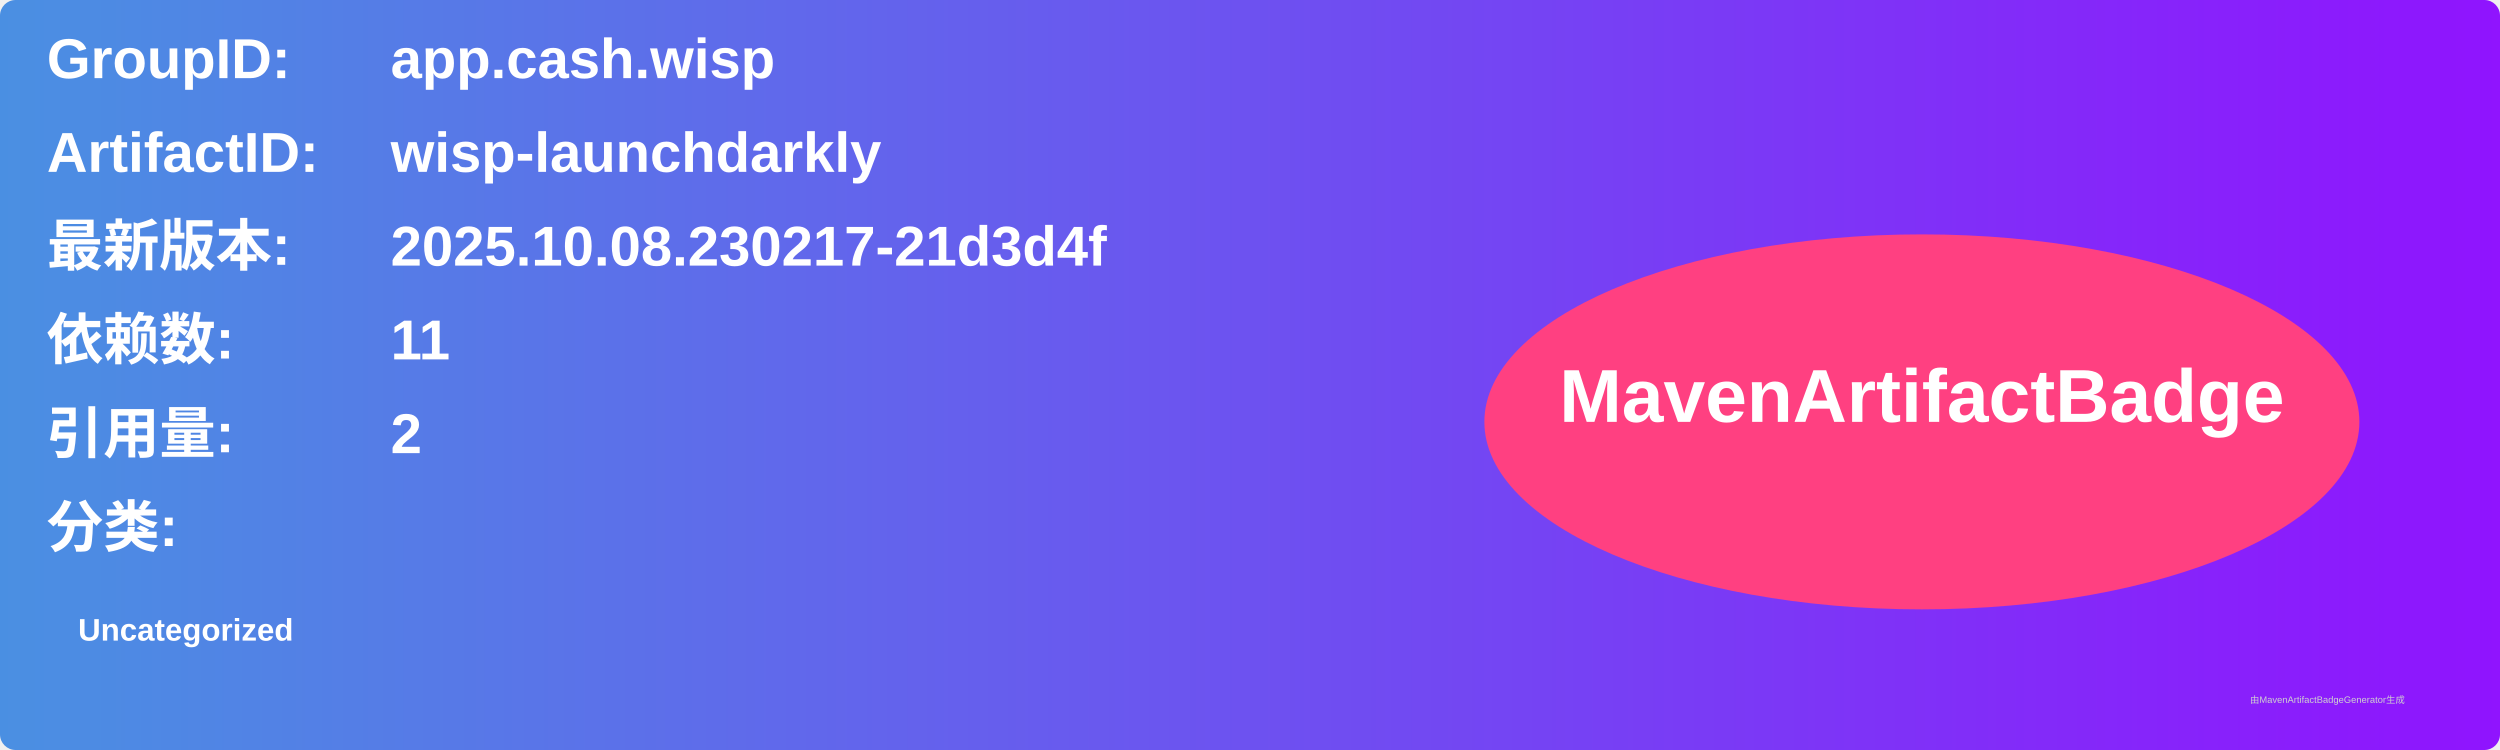
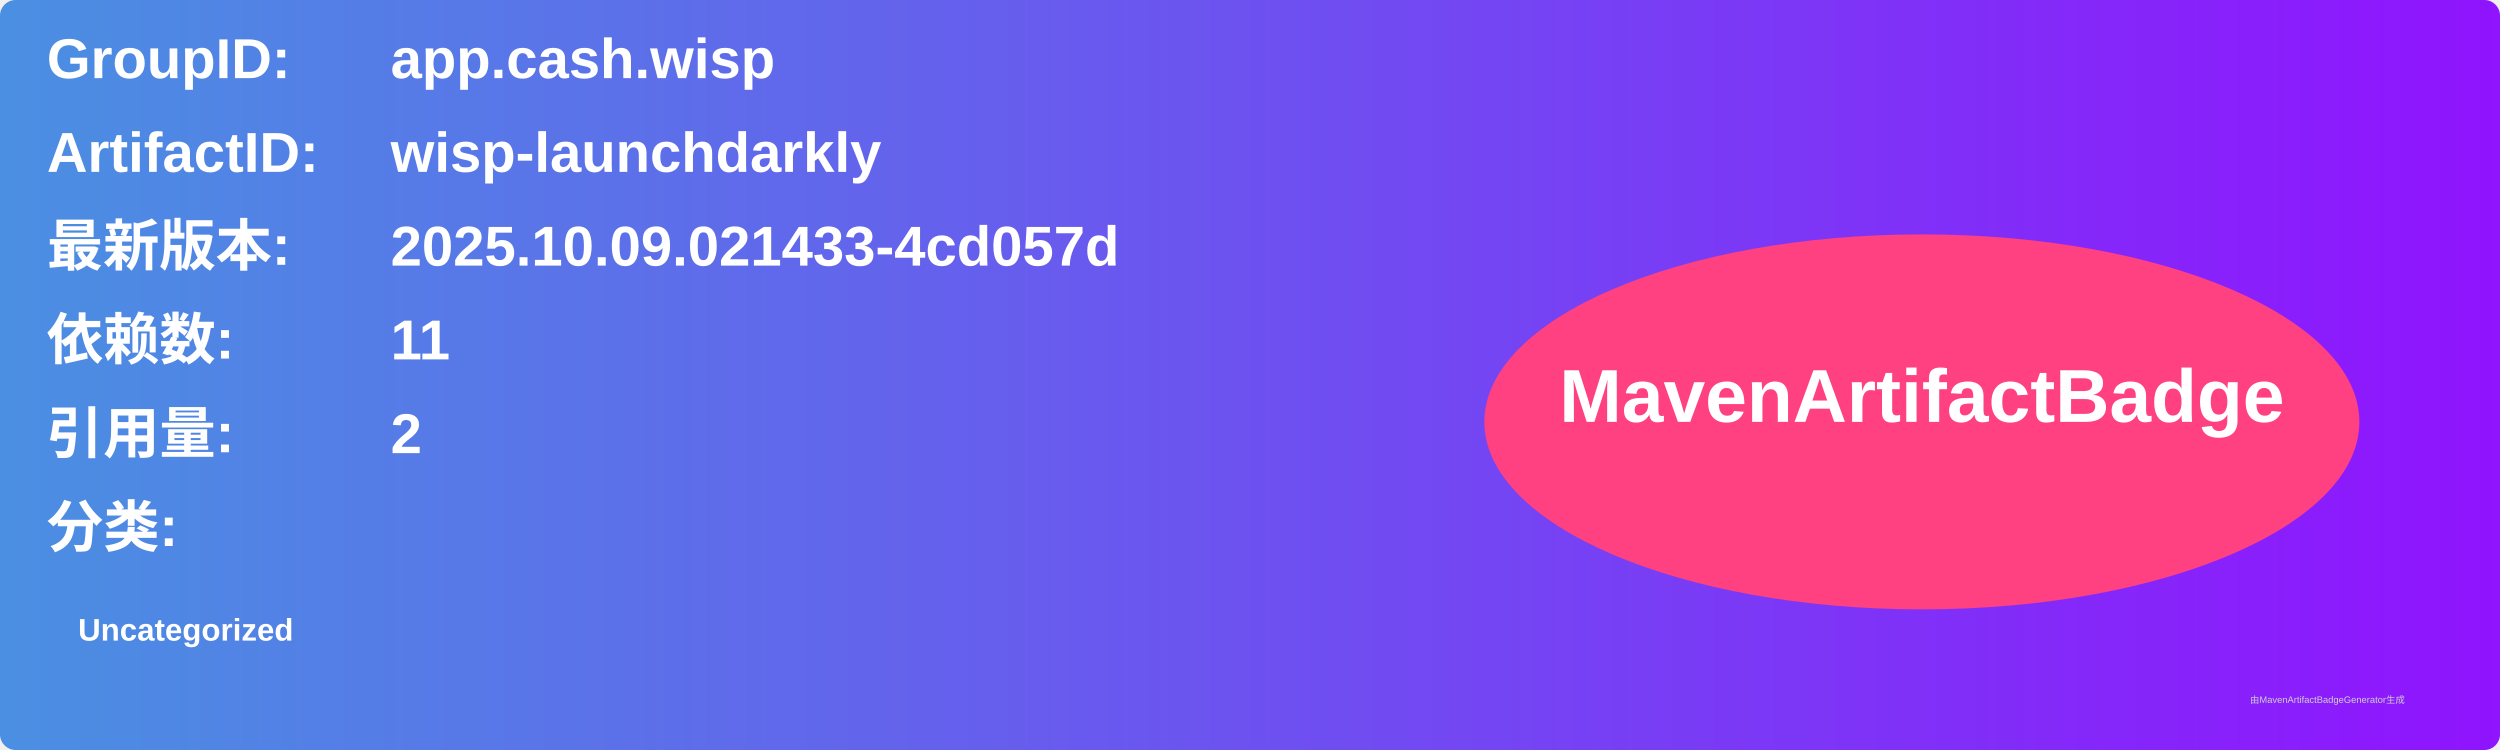
<svg xmlns="http://www.w3.org/2000/svg" width="800" height="240" viewBox="0 0 800 240">
  <linearGradient id="grad" x1="0%" y1="0%" x2="100%" y2="0%">
    <stop offset="0%" stop-color="#4a90e2" />
    <stop offset="100%" stop-color="#9013fe" />
  </linearGradient>
  <rect width="100%" height="100%" rx="5" ry="5" fill="url(#grad)" />
  <g transform="translate(15, 15)">
    <text x="0" y="10" font-family="Arial" font-size="18" fill="white" font-weight="bold" width="260">GroupID:</text>
    <text x="110" y="10" font-family="Arial" font-size="18" fill="white" font-weight="bold" width="460">app.cash.wisp</text>
    <text x="0" y="40" font-family="Arial" font-size="18" fill="white" font-weight="bold" width="260">ArtifactID:</text>
    <text x="110" y="40" font-family="Arial" font-size="18" fill="white" font-weight="bold" width="460">wisp-launchdarkly</text>
    <text x="0" y="70" font-family="Arial" font-size="18" fill="white" font-weight="bold">最新版本:</text>
    <text x="110" y="70" font-family="Arial" font-size="18" fill="white" font-weight="bold">
-       <tspan font-weight="bold">2025.10.08.230217-21d3d4f</tspan>
+       <tspan font-weight="bold">2025.10.09.021433-4cd057d</tspan>
    </text>
    <text x="0" y="100" font-family="Arial" font-size="18" fill="white" font-weight="bold">依赖数: </text>
    <text x="110" y="100" font-family="Arial" font-size="18" fill="white">
      <tspan font-weight="bold">11</tspan>
    </text>
    <text x="0" y="130" font-family="Arial" font-size="18" fill="white" font-weight="bold">引用量: </text>
    <text x="110" y="130" font-family="Arial" font-size="18" fill="white">
      <tspan font-weight="bold">2</tspan>
    </text>
    <text x="0" y="160" font-family="Arial" font-size="18" fill="white" font-weight="bold">分类:</text>
    <text x="10" y="190" font-family="Arial" font-size="10" fill="white">
      <tspan font-weight="bold">Uncategorized</tspan>
    </text>
    <ellipse cx="600" cy="120" rx="140" ry="60" fill="#ff4081" />
    <text x="600" y="120" text-anchor="middle" font-family="Arial" font-size="24" fill="white" font-weight="bold">MavenArtifactBadge</text>
  </g>
  <text x="720" y="225" font-family="Arial" font-size="3" fill="#d0d0d0">由MavenArtifactBadgeGenerator生成</text>
</svg>
